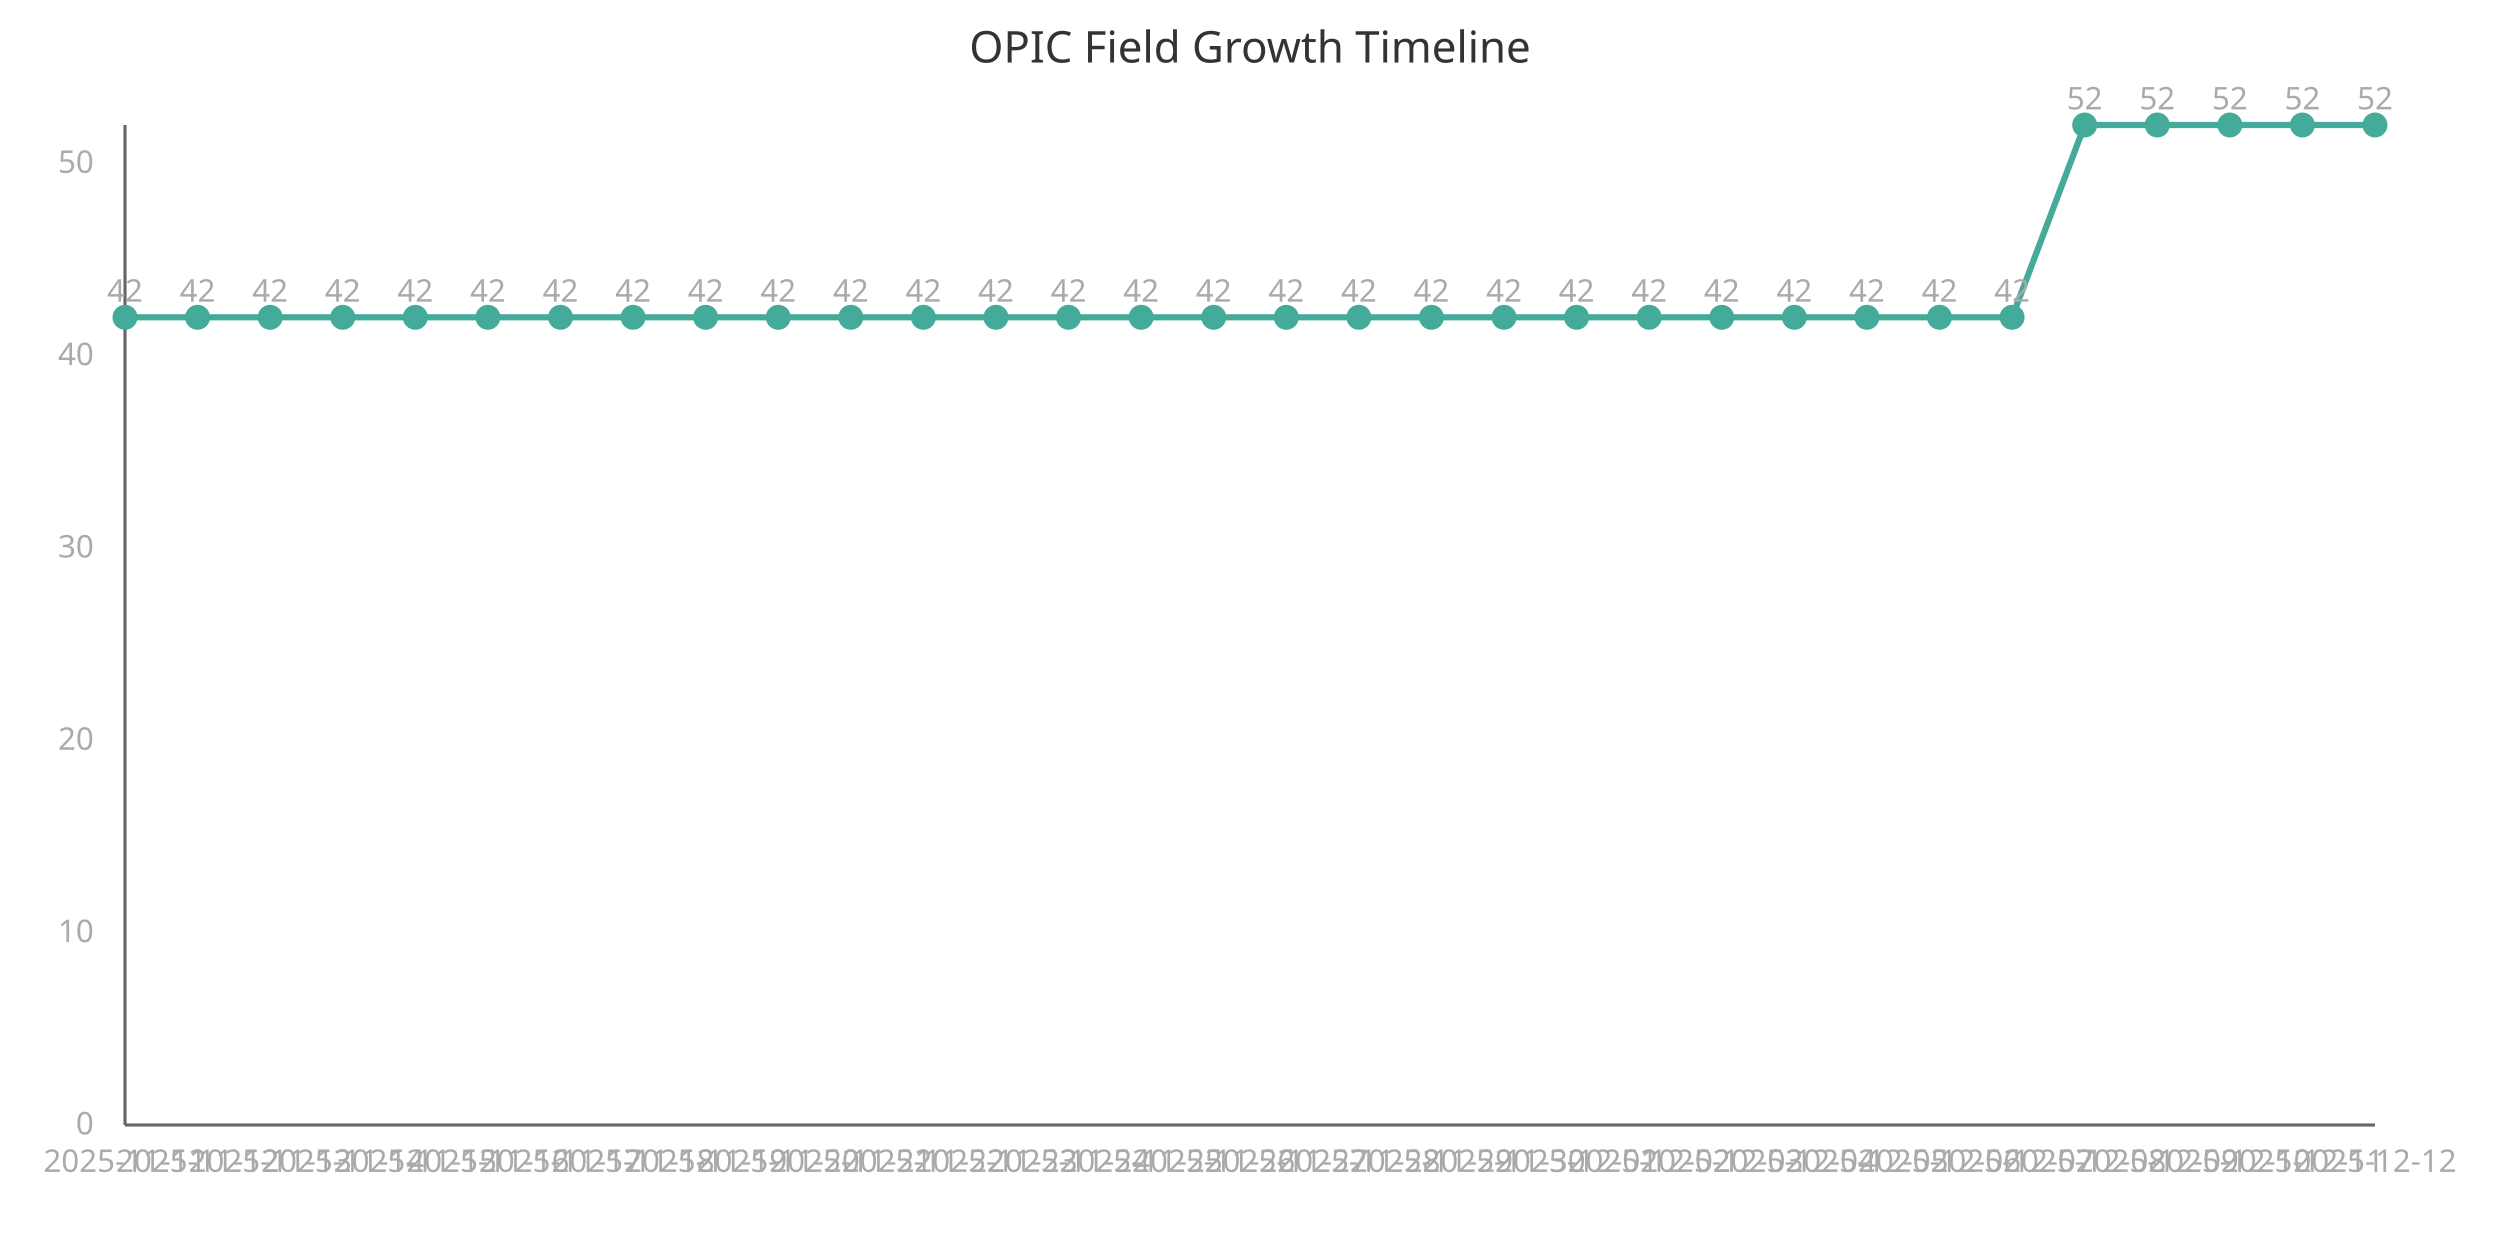
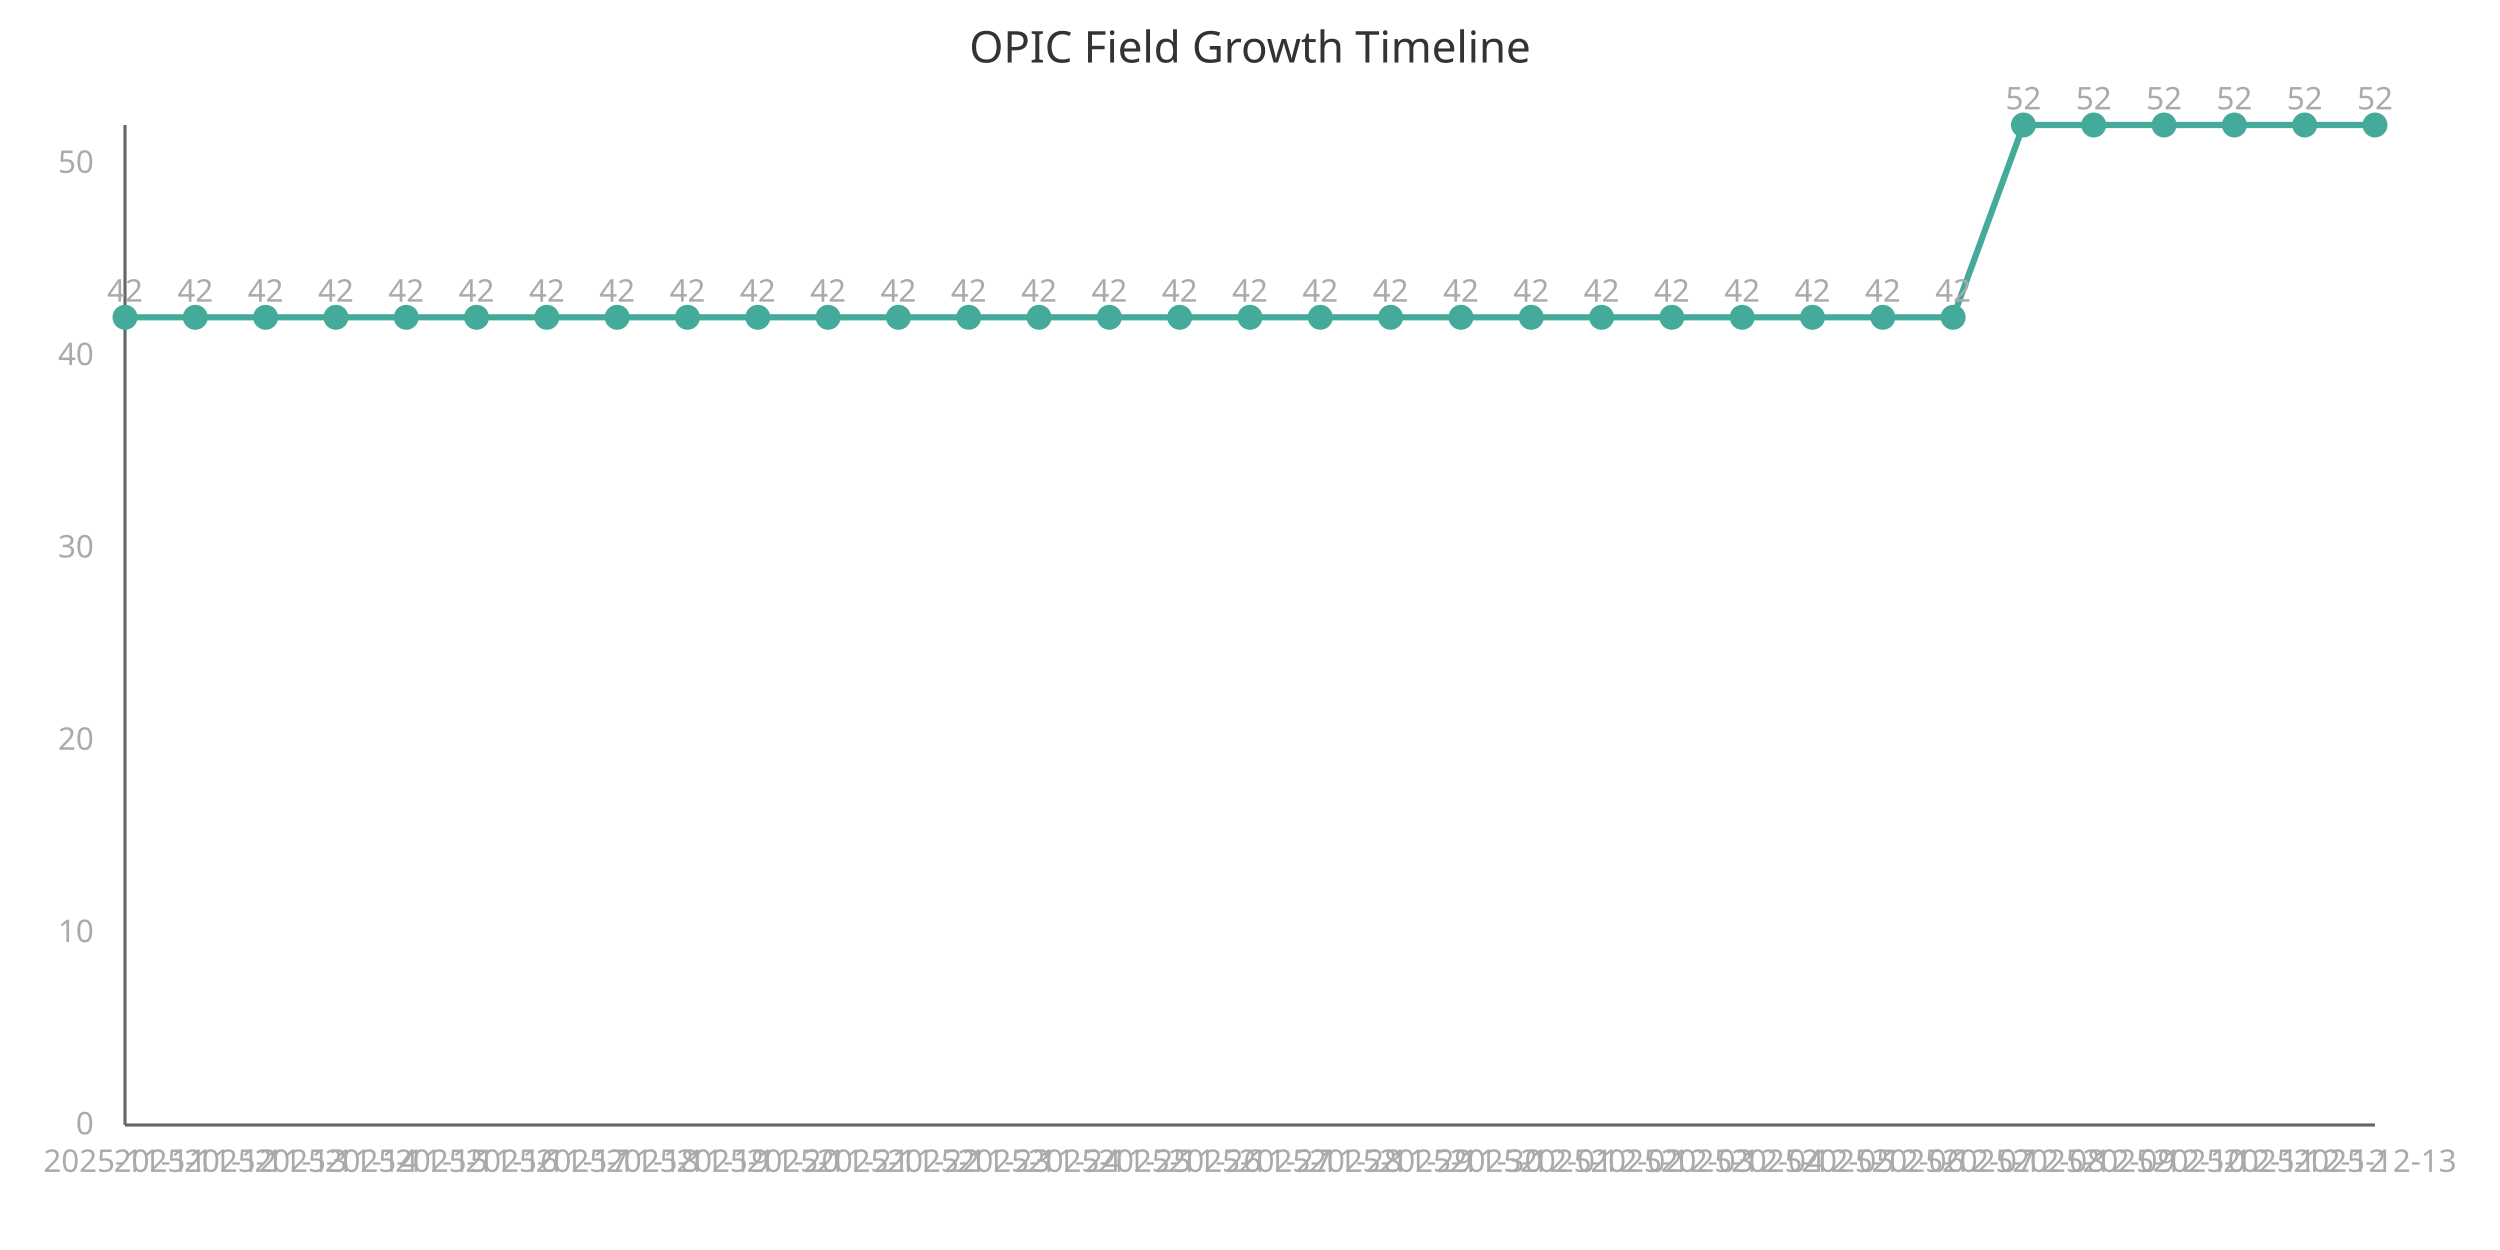
<svg xmlns="http://www.w3.org/2000/svg" width="800" height="400" viewBox="0 0 800 400">
  <style>
    .axis{stroke:#666;stroke-width:1}
    .line{stroke:#4a9;stroke-width:2;fill:none}
    .point{fill:#4a9;r:4}
    .label{font:10px sans-serif;fill:#aaa}
    .title{font:14px sans-serif;fill:#333}
  </style>
  <text x="400" y="20" class="title" text-anchor="middle">OPIC Field Growth Timeline</text>
  <line x1="40" y1="40" x2="40" y2="360" class="axis" />
  <line x1="40" y1="360" x2="760" y2="360" class="axis" />
-   <path d="M 40.0,101.538 L 63.226,101.538 L 86.452,101.538 L 109.677,101.538 L 132.903,101.538 L 156.129,101.538 L 179.355,101.538 L 202.581,101.538 L 225.806,101.538 L 249.032,101.538 L 272.258,101.538 L 295.484,101.538 L 318.71,101.538 L 341.935,101.538 L 365.161,101.538 L 388.387,101.538 L 411.613,101.538 L 434.839,101.538 L 458.065,101.538 L 481.29,101.538 L 504.516,101.538 L 527.742,101.538 L 550.968,101.538 L 574.194,101.538 L 597.419,101.538 L 620.645,101.538 L 643.871,101.538 L 667.097,40.0 L 690.323,40.0 L 713.548,40.0 L 736.774,40.0 L 760.0,40.0" class="line" />
+   <path d="M 40.0,101.538 L 62.5,101.538 L 85.0,101.538 L 107.5,101.538 L 130.0,101.538 L 152.5,101.538 L 175.0,101.538 L 197.5,101.538 L 220.0,101.538 L 242.5,101.538 L 265.0,101.538 L 287.5,101.538 L 310.0,101.538 L 332.5,101.538 L 355.0,101.538 L 377.5,101.538 L 400.0,101.538 L 422.5,101.538 L 445.0,101.538 L 467.5,101.538 L 490.0,101.538 L 512.5,101.538 L 535.0,101.538 L 557.5,101.538 L 580.0,101.538 L 602.5,101.538 L 625.0,101.538 L 647.5,40.0 L 670.0,40.0 L 692.5,40.0 L 715.0,40.0 L 737.5,40.0 L 760.0,40.0" class="line" />
  <circle cx="40.0" cy="101.538" class="point" />
  <text x="40.0" y="375" class="label" text-anchor="middle">2025-11-11</text>
  <text x="40.0" y="96.538" class="label" text-anchor="middle">42</text>
-   <circle cx="63.226" cy="101.538" class="point" />
-   <text x="63.226" y="375" class="label" text-anchor="middle">2025-11-12</text>
-   <text x="63.226" y="96.538" class="label" text-anchor="middle">42</text>
-   <circle cx="86.452" cy="101.538" class="point" />
-   <text x="86.452" y="375" class="label" text-anchor="middle">2025-11-13</text>
-   <text x="86.452" y="96.538" class="label" text-anchor="middle">42</text>
-   <circle cx="109.677" cy="101.538" class="point" />
-   <text x="109.677" y="375" class="label" text-anchor="middle">2025-11-14</text>
-   <text x="109.677" y="96.538" class="label" text-anchor="middle">42</text>
-   <circle cx="132.903" cy="101.538" class="point" />
-   <text x="132.903" y="375" class="label" text-anchor="middle">2025-11-15</text>
-   <text x="132.903" y="96.538" class="label" text-anchor="middle">42</text>
-   <circle cx="156.129" cy="101.538" class="point" />
-   <text x="156.129" y="375" class="label" text-anchor="middle">2025-11-16</text>
-   <text x="156.129" y="96.538" class="label" text-anchor="middle">42</text>
-   <circle cx="179.355" cy="101.538" class="point" />
-   <text x="179.355" y="375" class="label" text-anchor="middle">2025-11-17</text>
-   <text x="179.355" y="96.538" class="label" text-anchor="middle">42</text>
-   <circle cx="202.581" cy="101.538" class="point" />
-   <text x="202.581" y="375" class="label" text-anchor="middle">2025-11-18</text>
-   <text x="202.581" y="96.538" class="label" text-anchor="middle">42</text>
-   <circle cx="225.806" cy="101.538" class="point" />
-   <text x="225.806" y="375" class="label" text-anchor="middle">2025-11-19</text>
-   <text x="225.806" y="96.538" class="label" text-anchor="middle">42</text>
-   <circle cx="249.032" cy="101.538" class="point" />
-   <text x="249.032" y="375" class="label" text-anchor="middle">2025-11-20</text>
-   <text x="249.032" y="96.538" class="label" text-anchor="middle">42</text>
-   <circle cx="272.258" cy="101.538" class="point" />
-   <text x="272.258" y="375" class="label" text-anchor="middle">2025-11-21</text>
-   <text x="272.258" y="96.538" class="label" text-anchor="middle">42</text>
-   <circle cx="295.484" cy="101.538" class="point" />
-   <text x="295.484" y="375" class="label" text-anchor="middle">2025-11-22</text>
-   <text x="295.484" y="96.538" class="label" text-anchor="middle">42</text>
-   <circle cx="318.71" cy="101.538" class="point" />
-   <text x="318.71" y="375" class="label" text-anchor="middle">2025-11-23</text>
-   <text x="318.71" y="96.538" class="label" text-anchor="middle">42</text>
-   <circle cx="341.935" cy="101.538" class="point" />
-   <text x="341.935" y="375" class="label" text-anchor="middle">2025-11-24</text>
-   <text x="341.935" y="96.538" class="label" text-anchor="middle">42</text>
-   <circle cx="365.161" cy="101.538" class="point" />
-   <text x="365.161" y="375" class="label" text-anchor="middle">2025-11-25</text>
-   <text x="365.161" y="96.538" class="label" text-anchor="middle">42</text>
-   <circle cx="388.387" cy="101.538" class="point" />
-   <text x="388.387" y="375" class="label" text-anchor="middle">2025-11-26</text>
-   <text x="388.387" y="96.538" class="label" text-anchor="middle">42</text>
-   <circle cx="411.613" cy="101.538" class="point" />
-   <text x="411.613" y="375" class="label" text-anchor="middle">2025-11-27</text>
-   <text x="411.613" y="96.538" class="label" text-anchor="middle">42</text>
-   <circle cx="434.839" cy="101.538" class="point" />
-   <text x="434.839" y="375" class="label" text-anchor="middle">2025-11-28</text>
-   <text x="434.839" y="96.538" class="label" text-anchor="middle">42</text>
-   <circle cx="458.065" cy="101.538" class="point" />
-   <text x="458.065" y="375" class="label" text-anchor="middle">2025-11-29</text>
-   <text x="458.065" y="96.538" class="label" text-anchor="middle">42</text>
-   <circle cx="481.29" cy="101.538" class="point" />
-   <text x="481.29" y="375" class="label" text-anchor="middle">2025-11-30</text>
-   <text x="481.29" y="96.538" class="label" text-anchor="middle">42</text>
-   <circle cx="504.516" cy="101.538" class="point" />
-   <text x="504.516" y="375" class="label" text-anchor="middle">2025-12-01</text>
-   <text x="504.516" y="96.538" class="label" text-anchor="middle">42</text>
-   <circle cx="527.742" cy="101.538" class="point" />
-   <text x="527.742" y="375" class="label" text-anchor="middle">2025-12-02</text>
-   <text x="527.742" y="96.538" class="label" text-anchor="middle">42</text>
-   <circle cx="550.968" cy="101.538" class="point" />
-   <text x="550.968" y="375" class="label" text-anchor="middle">2025-12-03</text>
-   <text x="550.968" y="96.538" class="label" text-anchor="middle">42</text>
-   <circle cx="574.194" cy="101.538" class="point" />
-   <text x="574.194" y="375" class="label" text-anchor="middle">2025-12-04</text>
-   <text x="574.194" y="96.538" class="label" text-anchor="middle">42</text>
-   <circle cx="597.419" cy="101.538" class="point" />
-   <text x="597.419" y="375" class="label" text-anchor="middle">2025-12-05</text>
-   <text x="597.419" y="96.538" class="label" text-anchor="middle">42</text>
-   <circle cx="620.645" cy="101.538" class="point" />
-   <text x="620.645" y="375" class="label" text-anchor="middle">2025-12-06</text>
-   <text x="620.645" y="96.538" class="label" text-anchor="middle">42</text>
-   <circle cx="643.871" cy="101.538" class="point" />
-   <text x="643.871" y="375" class="label" text-anchor="middle">2025-12-07</text>
-   <text x="643.871" y="96.538" class="label" text-anchor="middle">42</text>
-   <circle cx="667.097" cy="40.0" class="point" />
-   <text x="667.097" y="375" class="label" text-anchor="middle">2025-12-08</text>
-   <text x="667.097" y="35.0" class="label" text-anchor="middle">52</text>
-   <circle cx="690.323" cy="40.0" class="point" />
-   <text x="690.323" y="375" class="label" text-anchor="middle">2025-12-09</text>
-   <text x="690.323" y="35.0" class="label" text-anchor="middle">52</text>
-   <circle cx="713.548" cy="40.0" class="point" />
-   <text x="713.548" y="375" class="label" text-anchor="middle">2025-12-10</text>
-   <text x="713.548" y="35.0" class="label" text-anchor="middle">52</text>
-   <circle cx="736.774" cy="40.0" class="point" />
-   <text x="736.774" y="375" class="label" text-anchor="middle">2025-12-11</text>
-   <text x="736.774" y="35.0" class="label" text-anchor="middle">52</text>
+   <circle cx="62.5" cy="101.538" class="point" />
+   <text x="62.5" y="375" class="label" text-anchor="middle">2025-11-12</text>
+   <text x="62.5" y="96.538" class="label" text-anchor="middle">42</text>
+   <circle cx="85.0" cy="101.538" class="point" />
+   <text x="85.0" y="375" class="label" text-anchor="middle">2025-11-13</text>
+   <text x="85.0" y="96.538" class="label" text-anchor="middle">42</text>
+   <circle cx="107.5" cy="101.538" class="point" />
+   <text x="107.5" y="375" class="label" text-anchor="middle">2025-11-14</text>
+   <text x="107.5" y="96.538" class="label" text-anchor="middle">42</text>
+   <circle cx="130.0" cy="101.538" class="point" />
+   <text x="130.0" y="375" class="label" text-anchor="middle">2025-11-15</text>
+   <text x="130.0" y="96.538" class="label" text-anchor="middle">42</text>
+   <circle cx="152.5" cy="101.538" class="point" />
+   <text x="152.5" y="375" class="label" text-anchor="middle">2025-11-16</text>
+   <text x="152.5" y="96.538" class="label" text-anchor="middle">42</text>
+   <circle cx="175.0" cy="101.538" class="point" />
+   <text x="175.0" y="375" class="label" text-anchor="middle">2025-11-17</text>
+   <text x="175.0" y="96.538" class="label" text-anchor="middle">42</text>
+   <circle cx="197.5" cy="101.538" class="point" />
+   <text x="197.5" y="375" class="label" text-anchor="middle">2025-11-18</text>
+   <text x="197.5" y="96.538" class="label" text-anchor="middle">42</text>
+   <circle cx="220.0" cy="101.538" class="point" />
+   <text x="220.0" y="375" class="label" text-anchor="middle">2025-11-19</text>
+   <text x="220.0" y="96.538" class="label" text-anchor="middle">42</text>
+   <circle cx="242.5" cy="101.538" class="point" />
+   <text x="242.5" y="375" class="label" text-anchor="middle">2025-11-20</text>
+   <text x="242.5" y="96.538" class="label" text-anchor="middle">42</text>
+   <circle cx="265.0" cy="101.538" class="point" />
+   <text x="265.0" y="375" class="label" text-anchor="middle">2025-11-21</text>
+   <text x="265.0" y="96.538" class="label" text-anchor="middle">42</text>
+   <circle cx="287.5" cy="101.538" class="point" />
+   <text x="287.5" y="375" class="label" text-anchor="middle">2025-11-22</text>
+   <text x="287.5" y="96.538" class="label" text-anchor="middle">42</text>
+   <circle cx="310.0" cy="101.538" class="point" />
+   <text x="310.0" y="375" class="label" text-anchor="middle">2025-11-23</text>
+   <text x="310.0" y="96.538" class="label" text-anchor="middle">42</text>
+   <circle cx="332.5" cy="101.538" class="point" />
+   <text x="332.5" y="375" class="label" text-anchor="middle">2025-11-24</text>
+   <text x="332.5" y="96.538" class="label" text-anchor="middle">42</text>
+   <circle cx="355.0" cy="101.538" class="point" />
+   <text x="355.0" y="375" class="label" text-anchor="middle">2025-11-25</text>
+   <text x="355.0" y="96.538" class="label" text-anchor="middle">42</text>
+   <circle cx="377.5" cy="101.538" class="point" />
+   <text x="377.5" y="375" class="label" text-anchor="middle">2025-11-26</text>
+   <text x="377.5" y="96.538" class="label" text-anchor="middle">42</text>
+   <circle cx="400.0" cy="101.538" class="point" />
+   <text x="400.0" y="375" class="label" text-anchor="middle">2025-11-27</text>
+   <text x="400.0" y="96.538" class="label" text-anchor="middle">42</text>
+   <circle cx="422.5" cy="101.538" class="point" />
+   <text x="422.5" y="375" class="label" text-anchor="middle">2025-11-28</text>
+   <text x="422.5" y="96.538" class="label" text-anchor="middle">42</text>
+   <circle cx="445.0" cy="101.538" class="point" />
+   <text x="445.0" y="375" class="label" text-anchor="middle">2025-11-29</text>
+   <text x="445.0" y="96.538" class="label" text-anchor="middle">42</text>
+   <circle cx="467.5" cy="101.538" class="point" />
+   <text x="467.5" y="375" class="label" text-anchor="middle">2025-11-30</text>
+   <text x="467.5" y="96.538" class="label" text-anchor="middle">42</text>
+   <circle cx="490.0" cy="101.538" class="point" />
+   <text x="490.0" y="375" class="label" text-anchor="middle">2025-12-01</text>
+   <text x="490.0" y="96.538" class="label" text-anchor="middle">42</text>
+   <circle cx="512.5" cy="101.538" class="point" />
+   <text x="512.5" y="375" class="label" text-anchor="middle">2025-12-02</text>
+   <text x="512.5" y="96.538" class="label" text-anchor="middle">42</text>
+   <circle cx="535.0" cy="101.538" class="point" />
+   <text x="535.0" y="375" class="label" text-anchor="middle">2025-12-03</text>
+   <text x="535.0" y="96.538" class="label" text-anchor="middle">42</text>
+   <circle cx="557.5" cy="101.538" class="point" />
+   <text x="557.5" y="375" class="label" text-anchor="middle">2025-12-04</text>
+   <text x="557.5" y="96.538" class="label" text-anchor="middle">42</text>
+   <circle cx="580.0" cy="101.538" class="point" />
+   <text x="580.0" y="375" class="label" text-anchor="middle">2025-12-05</text>
+   <text x="580.0" y="96.538" class="label" text-anchor="middle">42</text>
+   <circle cx="602.5" cy="101.538" class="point" />
+   <text x="602.5" y="375" class="label" text-anchor="middle">2025-12-06</text>
+   <text x="602.5" y="96.538" class="label" text-anchor="middle">42</text>
+   <circle cx="625.0" cy="101.538" class="point" />
+   <text x="625.0" y="375" class="label" text-anchor="middle">2025-12-07</text>
+   <text x="625.0" y="96.538" class="label" text-anchor="middle">42</text>
+   <circle cx="647.5" cy="40.0" class="point" />
+   <text x="647.5" y="375" class="label" text-anchor="middle">2025-12-08</text>
+   <text x="647.5" y="35.0" class="label" text-anchor="middle">52</text>
+   <circle cx="670.0" cy="40.0" class="point" />
+   <text x="670.0" y="375" class="label" text-anchor="middle">2025-12-09</text>
+   <text x="670.0" y="35.0" class="label" text-anchor="middle">52</text>
+   <circle cx="692.5" cy="40.0" class="point" />
+   <text x="692.5" y="375" class="label" text-anchor="middle">2025-12-10</text>
+   <text x="692.5" y="35.0" class="label" text-anchor="middle">52</text>
+   <circle cx="715.0" cy="40.0" class="point" />
+   <text x="715.0" y="375" class="label" text-anchor="middle">2025-12-11</text>
+   <text x="715.0" y="35.0" class="label" text-anchor="middle">52</text>
+   <circle cx="737.5" cy="40.0" class="point" />
+   <text x="737.5" y="375" class="label" text-anchor="middle">2025-12-12</text>
+   <text x="737.5" y="35.0" class="label" text-anchor="middle">52</text>
  <circle cx="760.0" cy="40.0" class="point" />
-   <text x="760.0" y="375" class="label" text-anchor="middle">2025-12-12</text>
+   <text x="760.0" y="375" class="label" text-anchor="middle">2025-12-13</text>
  <text x="760.0" y="35.0" class="label" text-anchor="middle">52</text>
  <text x="30" y="363.0" class="label" text-anchor="end">0</text>
  <text x="30" y="301.462" class="label" text-anchor="end">10</text>
  <text x="30" y="239.923" class="label" text-anchor="end">20</text>
  <text x="30" y="178.385" class="label" text-anchor="end">30</text>
  <text x="30" y="116.846" class="label" text-anchor="end">40</text>
  <text x="30" y="55.308" class="label" text-anchor="end">50</text>
</svg>
